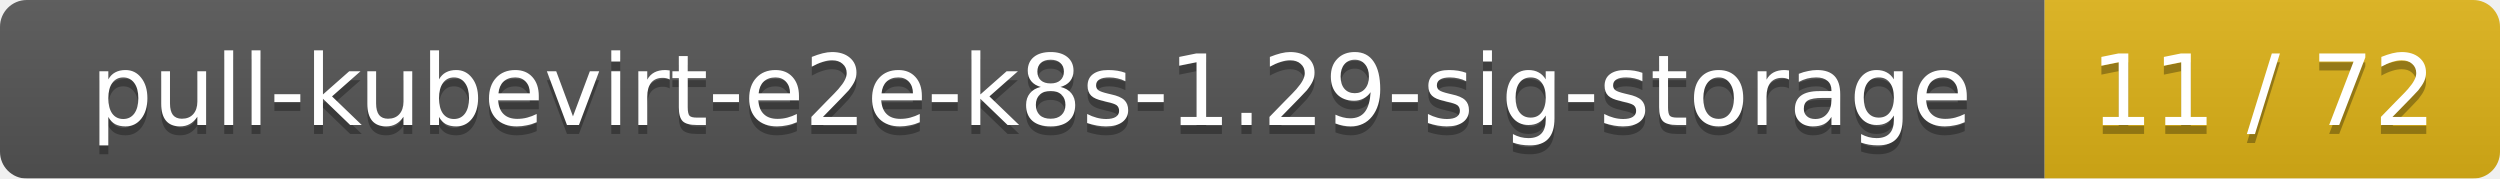
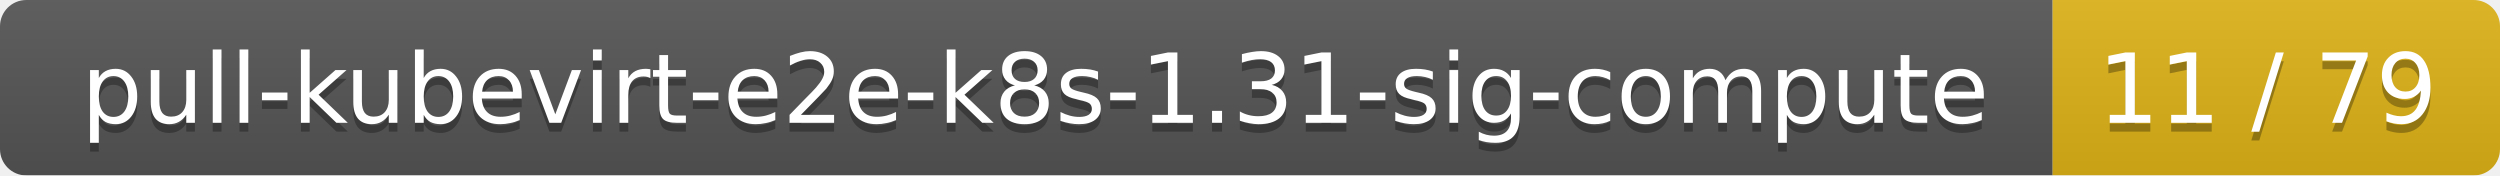
- <svg xmlns="http://www.w3.org/2000/svg" width="280" height="20">
+ <svg xmlns="http://www.w3.org/2000/svg" width="285" height="20">
  <linearGradient id="smooth" x2="0" y2="100%">
    <stop offset="0" stop-color="#bbb" stop-opacity=".1" />
    <stop offset="1" stop-opacity=".1" />
  </linearGradient>
  <mask id="round">
-     <rect width="280" height="20" rx="3" fill="#fff" />
+     <rect width="285" height="20" rx="3" fill="#fff" />
  </mask>
  <g mask="url(#round)">
-     <rect width="229" height="20" fill="#555" />
-     <rect x="229" width="51" height="20" fill="#dfb317" />
-     <rect width="280" height="20" fill="url(#smooth)" />
+     <rect width="234" height="20" fill="#555" />
+     <rect x="234" width="51" height="20" fill="#dfb317" />
+     <rect width="285" height="20" fill="url(#smooth)" />
  </g>
  <g fill="#fff" text-anchor="middle" font-family="DejaVu Sans,Verdana,Geneva,sans-serif" font-size="11">
-     <text x="115.5" y="15" fill="#010101" fill-opacity=".3">pull-kubevirt-e2e-k8s-1.29-sig-storage</text>
-     <text x="115.5" y="14">pull-kubevirt-e2e-k8s-1.29-sig-storage</text>
-     <text x="253.5" y="15" fill="#010101" fill-opacity=".3">11 / 72</text>
-     <text x="253.5" y="14">11 / 72</text>
+     <text x="118" y="15" fill="#010101" fill-opacity=".3">pull-kubevirt-e2e-k8s-1.31-sig-compute</text>
+     <text x="118" y="14">pull-kubevirt-e2e-k8s-1.31-sig-compute</text>
+     <text x="258.5" y="15" fill="#010101" fill-opacity=".3">11 / 79</text>
+     <text x="258.5" y="14">11 / 79</text>
  </g>
</svg>
